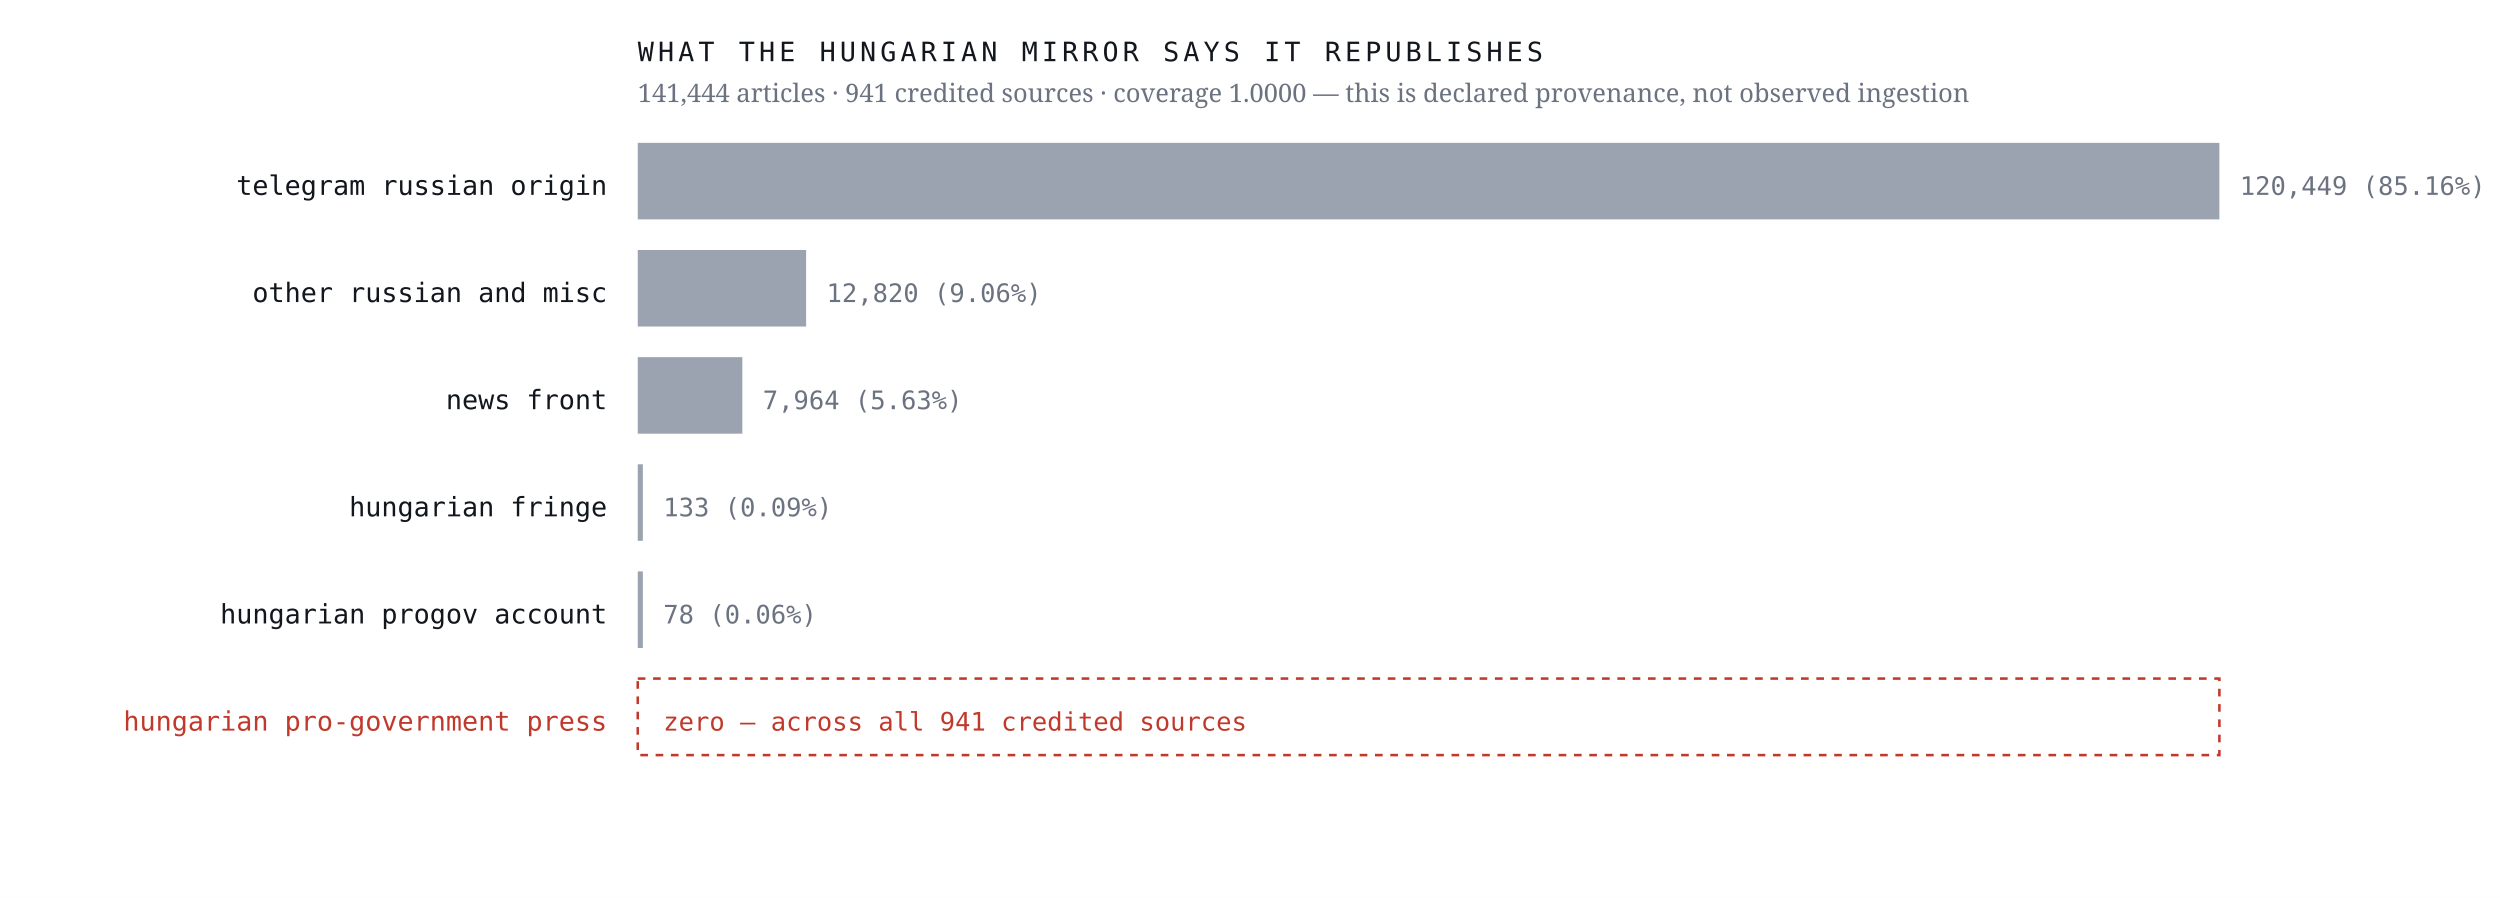
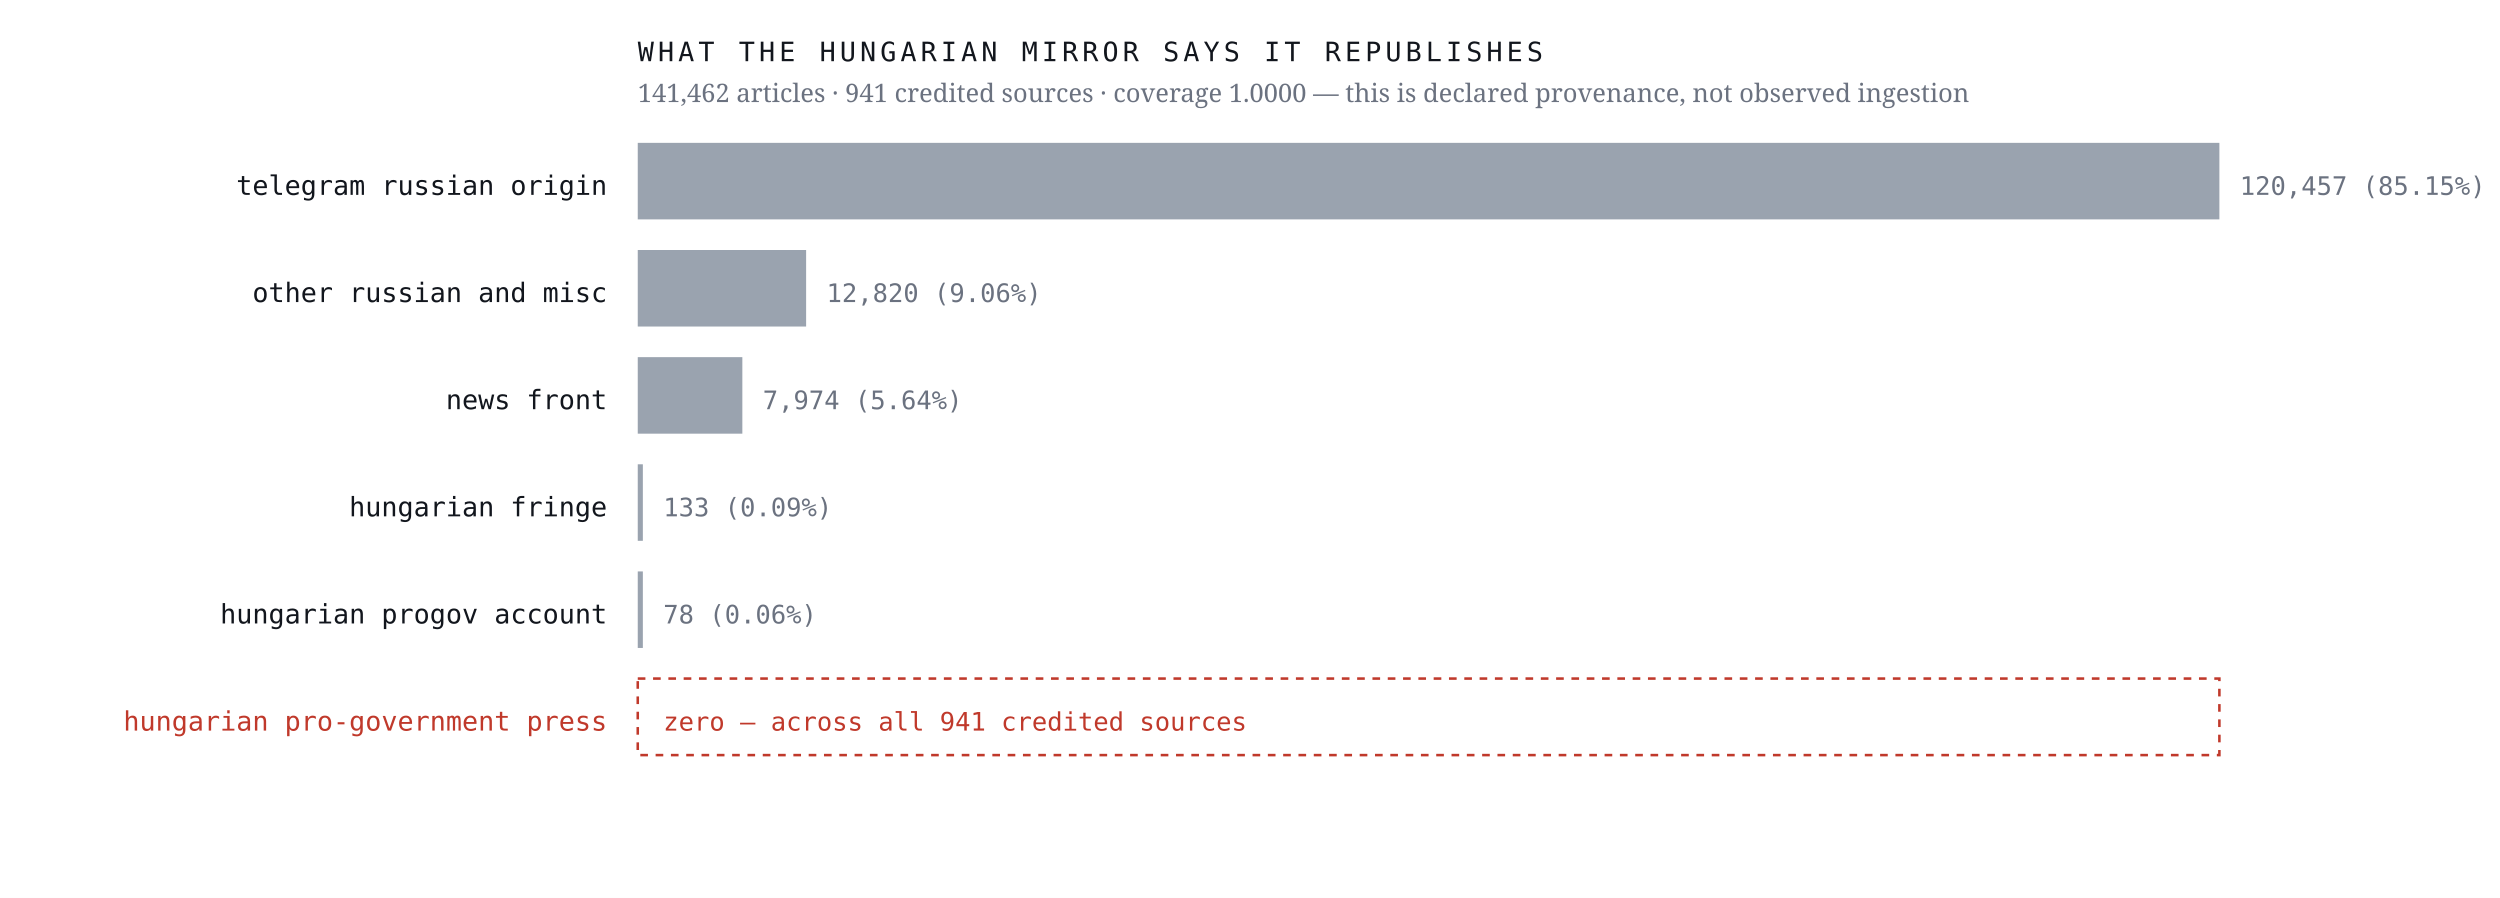
<svg xmlns="http://www.w3.org/2000/svg" viewBox="0 0 980 352" width="980" height="352" role="img" aria-label="Sources the Hungarian mirror credits, by article count, with an explicit zero row for the Hungarian pro-government press">
  <rect width="980" height="352" fill="#ffffff" />
  <text x="238.0" y="76.4" font-family="ui-monospace,'IBM Plex Mono',Menlo,monospace" font-size="10.5" font-weight="400" letter-spacing="0" fill="#12161d" text-anchor="end">telegram russian origin</text>
  <rect x="250" y="56" width="620.0" height="30" fill="#9aa3af" />
-   <text x="878.0" y="76.4" font-family="ui-monospace,'IBM Plex Mono',Menlo,monospace" font-size="10" font-weight="400" letter-spacing="0" fill="#6b7280" text-anchor="start">120,449  (85.16%)</text>
+   <text x="878.0" y="76.4" font-family="ui-monospace,'IBM Plex Mono',Menlo,monospace" font-size="10" font-weight="400" letter-spacing="0" fill="#6b7280" text-anchor="start">120,457  (85.15%)</text>
  <text x="238.0" y="118.4" font-family="ui-monospace,'IBM Plex Mono',Menlo,monospace" font-size="10.5" font-weight="400" letter-spacing="0" fill="#12161d" text-anchor="end">other russian and misc</text>
  <rect x="250" y="98" width="66.0" height="30" fill="#9aa3af" />
  <text x="324.0" y="118.4" font-family="ui-monospace,'IBM Plex Mono',Menlo,monospace" font-size="10" font-weight="400" letter-spacing="0" fill="#6b7280" text-anchor="start">12,820  (9.06%)</text>
  <text x="238.0" y="160.4" font-family="ui-monospace,'IBM Plex Mono',Menlo,monospace" font-size="10.5" font-weight="400" letter-spacing="0" fill="#12161d" text-anchor="end">news front</text>
  <rect x="250" y="140" width="41.0" height="30" fill="#9aa3af" />
-   <text x="299.0" y="160.4" font-family="ui-monospace,'IBM Plex Mono',Menlo,monospace" font-size="10" font-weight="400" letter-spacing="0" fill="#6b7280" text-anchor="start">7,964  (5.63%)</text>
+   <text x="299.0" y="160.4" font-family="ui-monospace,'IBM Plex Mono',Menlo,monospace" font-size="10" font-weight="400" letter-spacing="0" fill="#6b7280" text-anchor="start">7,974  (5.64%)</text>
  <text x="238.0" y="202.4" font-family="ui-monospace,'IBM Plex Mono',Menlo,monospace" font-size="10.5" font-weight="400" letter-spacing="0" fill="#12161d" text-anchor="end">hungarian fringe</text>
  <rect x="250" y="182" width="2.0" height="30" fill="#9aa3af" />
  <text x="260.0" y="202.4" font-family="ui-monospace,'IBM Plex Mono',Menlo,monospace" font-size="10" font-weight="400" letter-spacing="0" fill="#6b7280" text-anchor="start">133  (0.09%)</text>
  <text x="238.0" y="244.4" font-family="ui-monospace,'IBM Plex Mono',Menlo,monospace" font-size="10.5" font-weight="400" letter-spacing="0" fill="#12161d" text-anchor="end">hungarian progov account</text>
  <rect x="250" y="224" width="2.0" height="30" fill="#9aa3af" />
  <text x="260.0" y="244.4" font-family="ui-monospace,'IBM Plex Mono',Menlo,monospace" font-size="10" font-weight="400" letter-spacing="0" fill="#6b7280" text-anchor="start">78  (0.06%)</text>
  <text x="238.0" y="286.4" font-family="ui-monospace,'IBM Plex Mono',Menlo,monospace" font-size="10.5" font-weight="500" letter-spacing="0" fill="#c0392b" text-anchor="end">hungarian pro-government press</text>
  <rect x="250" y="266" width="620" height="30" fill="none" stroke="#c0392b" stroke-width="1" stroke-dasharray="3 3" />
  <text x="260.0" y="286.4" font-family="ui-monospace,'IBM Plex Mono',Menlo,monospace" font-size="10" font-weight="500" letter-spacing="0" fill="#c0392b" text-anchor="start">zero — across all 941 credited sources</text>
  <text x="250.0" y="24.0" font-family="ui-monospace,'IBM Plex Mono',Menlo,monospace" font-size="10.5" font-weight="400" letter-spacing="1.6" fill="#12161d" text-anchor="start">WHAT THE HUNGARIAN MIRROR SAYS IT REPUBLISHES</text>
-   <text x="250.0" y="40.0" font-family="'Newsreader',Georgia,serif" font-size="10" font-weight="400" letter-spacing="0" fill="#6b7280" text-anchor="start">141,444 articles · 941 credited sources · coverage 1.0000 — this is declared provenance, not observed ingestion</text>
+   <text x="250.0" y="40.0" font-family="'Newsreader',Georgia,serif" font-size="10" font-weight="400" letter-spacing="0" fill="#6b7280" text-anchor="start">141,462 articles · 941 credited sources · coverage 1.0000 — this is declared provenance, not observed ingestion</text>
</svg>
